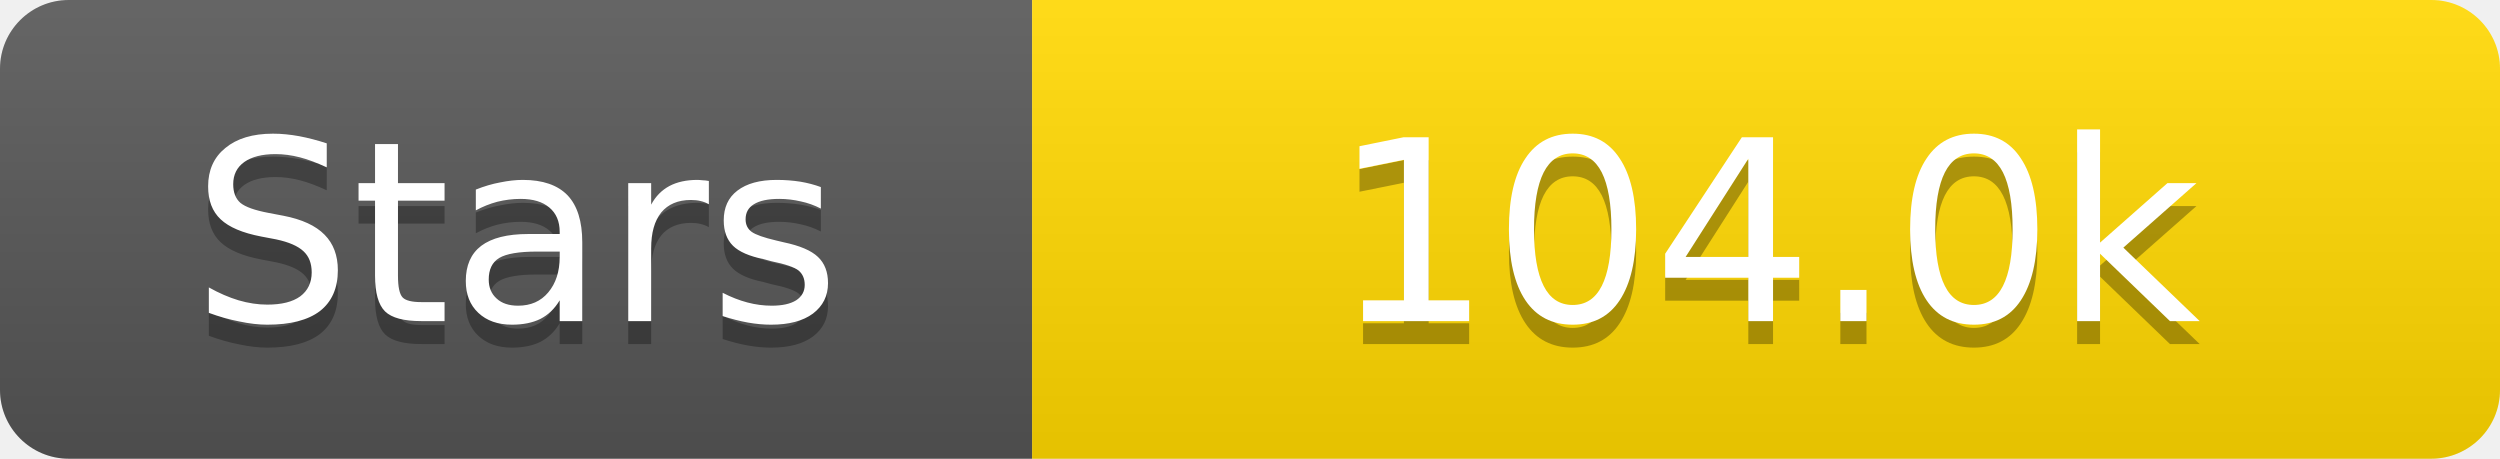
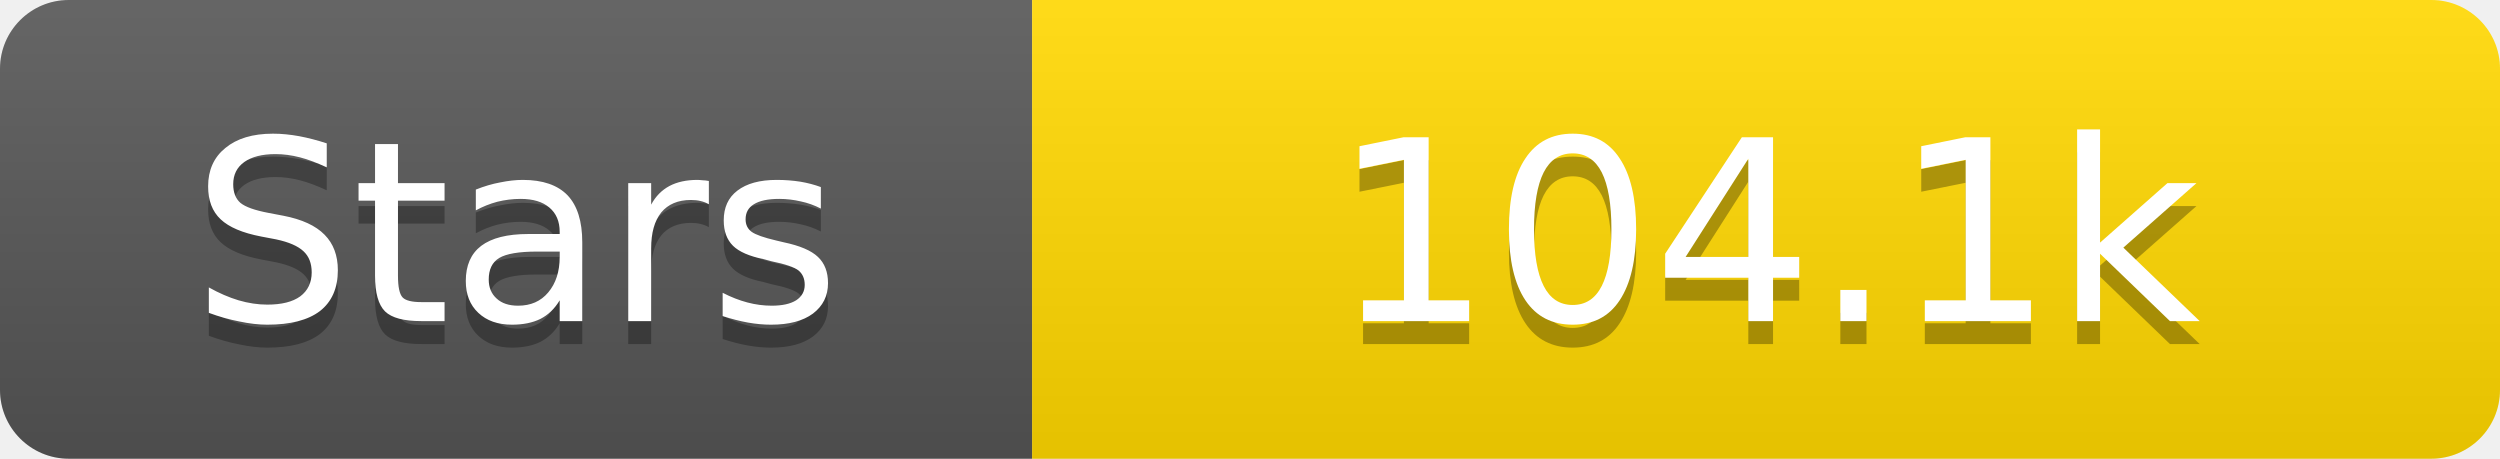
<svg xmlns="http://www.w3.org/2000/svg" width="109" height="20">
  <linearGradient id="s" x2="0" y2="100%">
    <stop offset="0" stop-color="#fff" stop-opacity=".1" />
    <stop offset="1" stop-opacity=".1" />
  </linearGradient>
  <clipPath id="r">
    <rect width="109" height="20" rx="3" fill="#fff" />
  </clipPath>
  <g clip-path="url(#r)">
    <rect width="45" height="20" fill="#555" />
    <rect x="45" width="64" height="20" fill="#ffd700" />
    <rect width="109" height="20" fill="url(#s)" />
  </g>
  <g fill="#fff" text-anchor="middle" font-family="Verdana,Geneva,DejaVu Sans,sans-serif" text-rendering="geometricPrecision" font-size="11">
    <text x="22.5" y="15" fill="#010101" fill-opacity=".3">Stars</text>
    <text x="22.5" y="14">Stars</text>
-     <text x="77.0" y="15" fill="#010101" fill-opacity=".3">104.0k</text>
-     <text x="77.0" y="14">104.0k</text>
+     <text x="77.0" y="15" fill="#010101" fill-opacity=".3">104.1k</text>
+     <text x="77.0" y="14">104.1k</text>
  </g>
</svg>
